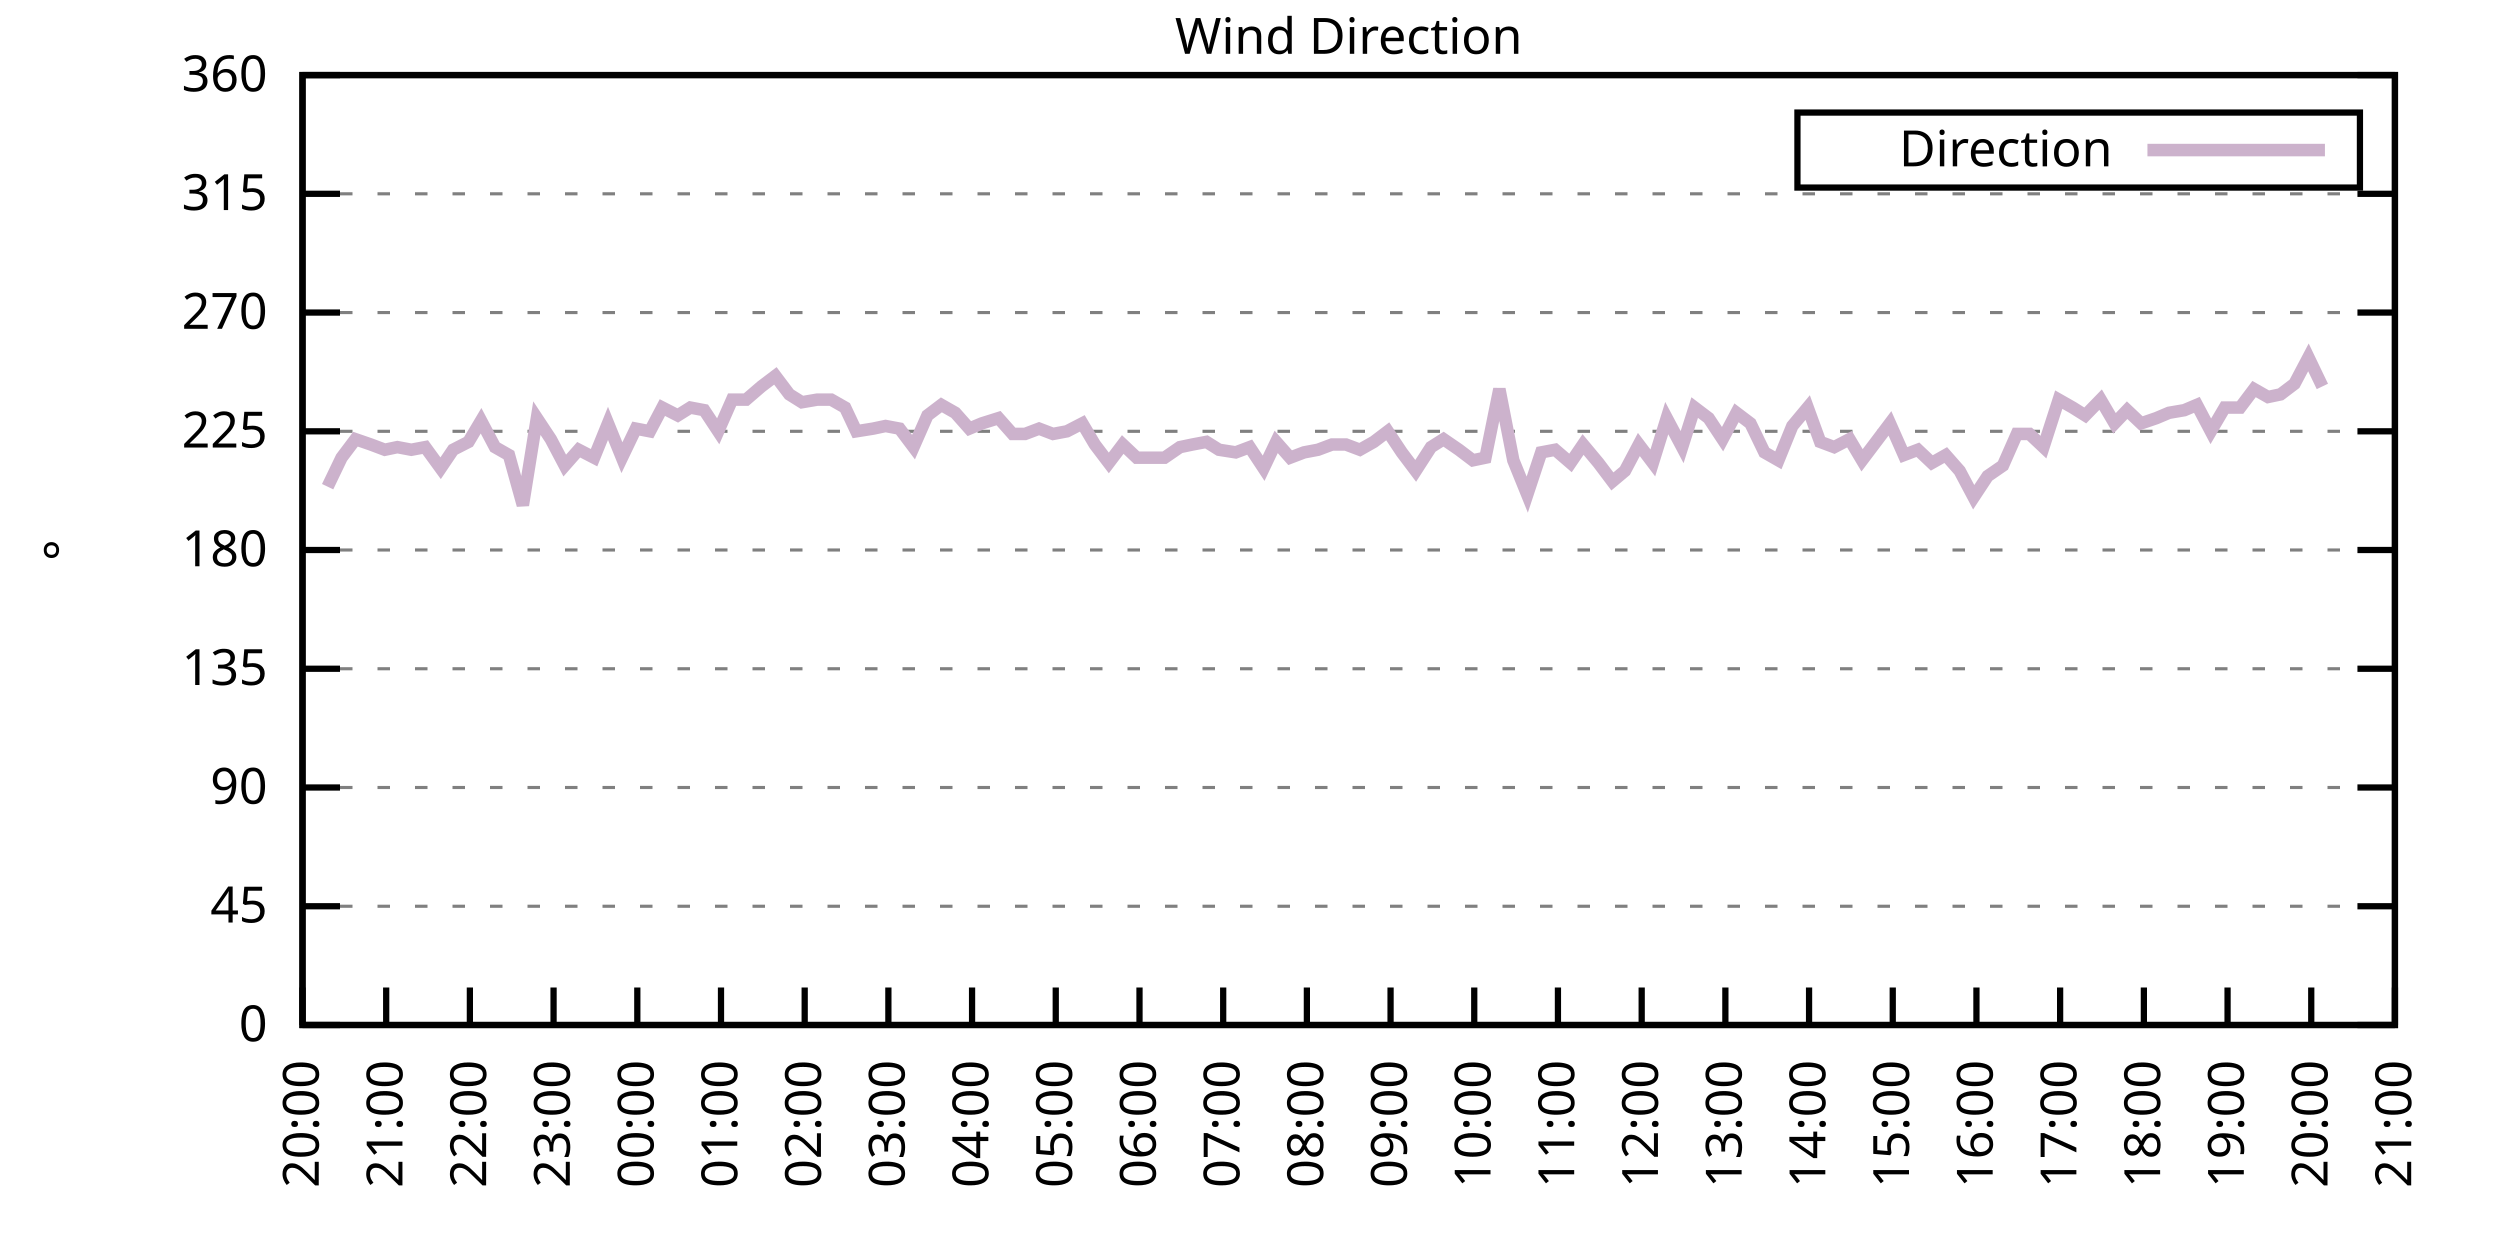
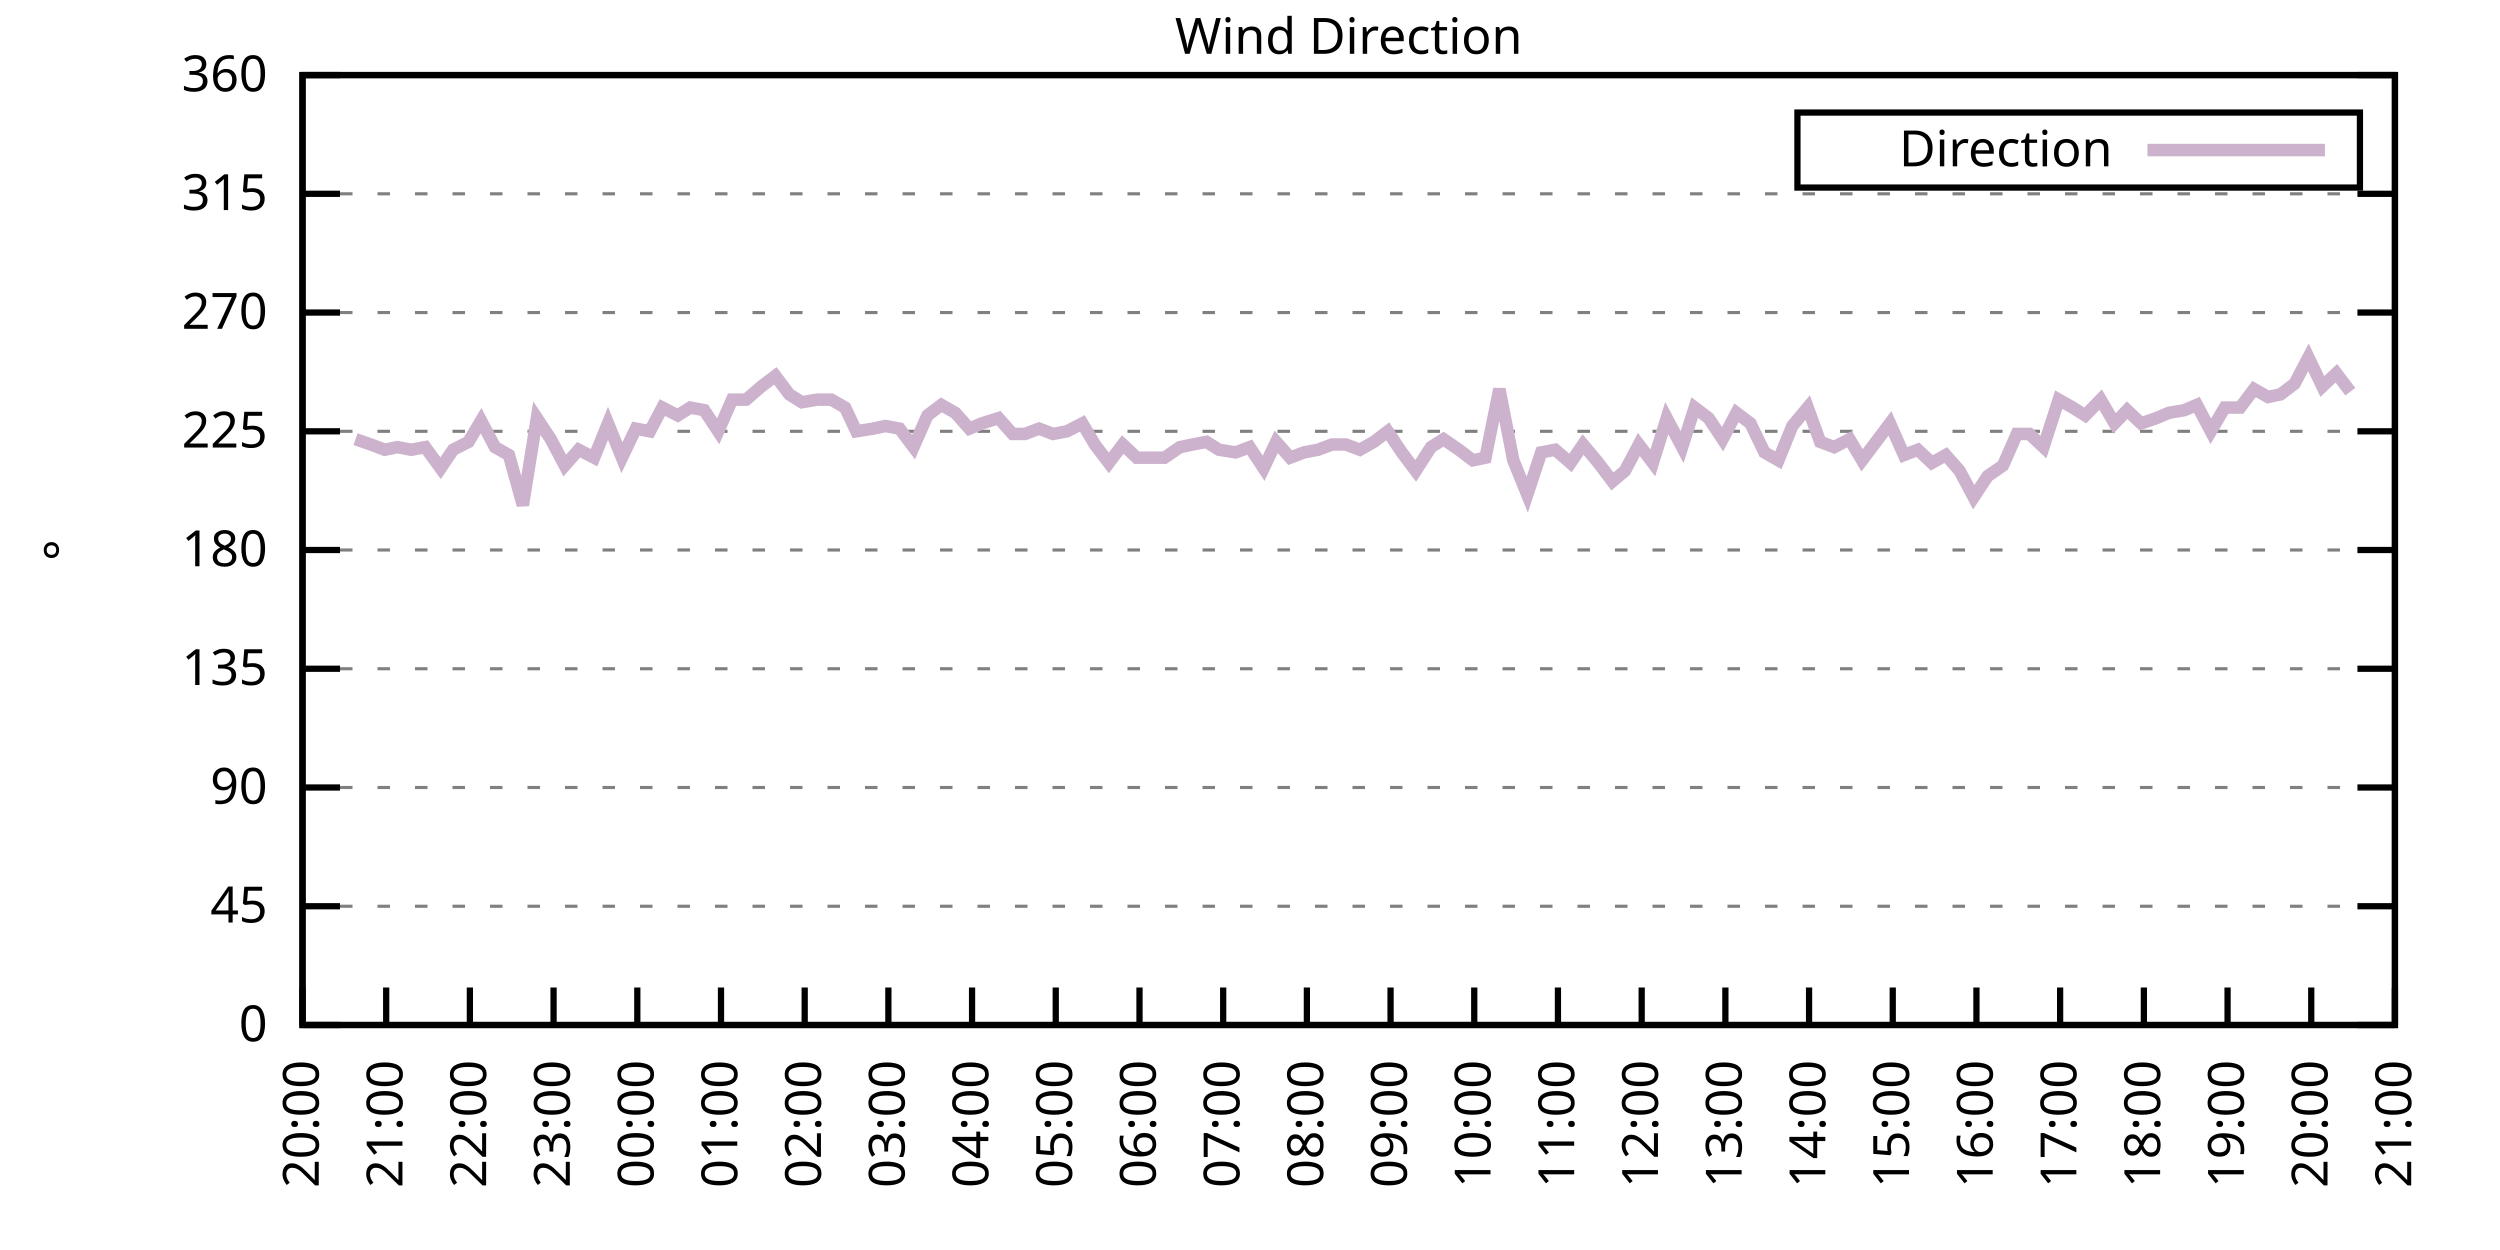
<svg xmlns="http://www.w3.org/2000/svg" xmlns:xlink="http://www.w3.org/1999/xlink" width="400" height="200" viewBox="0 0 400 200">
  <g id="gnuplot_canvas">
    <rect x="0" y="0" width="400" height="200" fill="none" />
    <defs>
      <circle id="gpDot" r="0.5" stroke-width="0.5" stroke="currentColor" />
      <path id="gpPt0" stroke-width="0.333" stroke="currentColor" d="M-1,0 h2 M0,-1 v2" />
      <path id="gpPt1" stroke-width="0.333" stroke="currentColor" d="M-1,-1 L1,1 M1,-1 L-1,1" />
      <path id="gpPt2" stroke-width="0.333" stroke="currentColor" d="M-1,0 L1,0 M0,-1 L0,1 M-1,-1 L1,1 M-1,1 L1,-1" />
      <rect id="gpPt3" stroke-width="0.333" stroke="currentColor" x="-1" y="-1" width="2" height="2" />
      <rect id="gpPt4" stroke-width="0.333" stroke="currentColor" fill="currentColor" x="-1" y="-1" width="2" height="2" />
      <circle id="gpPt5" stroke-width="0.333" stroke="currentColor" cx="0" cy="0" r="1" />
      <use xlink:href="#gpPt5" id="gpPt6" fill="currentColor" stroke="none" />
      <path id="gpPt7" stroke-width="0.333" stroke="currentColor" d="M0,-1.33 L-1.33,0.67 L1.33,0.67 z" />
      <use xlink:href="#gpPt7" id="gpPt8" fill="currentColor" stroke="none" />
      <use xlink:href="#gpPt7" id="gpPt9" stroke="currentColor" transform="rotate(180)" />
      <use xlink:href="#gpPt9" id="gpPt10" fill="currentColor" stroke="none" />
      <use xlink:href="#gpPt3" id="gpPt11" stroke="currentColor" transform="rotate(45)" />
      <use xlink:href="#gpPt11" id="gpPt12" fill="currentColor" stroke="none" />
      <path id="gpPt13" stroke-width="0.333" stroke="currentColor" d="M0,1.330 L1.265,0.411 L0.782,-1.067 L-0.782,-1.076 L-1.265,0.411 z" />
      <use xlink:href="#gpPt13" id="gpPt14" fill="currentColor" stroke="none" />
      <filter id="textbox" filterUnits="objectBoundingBox" x="0" y="0" height="1" width="1">
        <feFlood flood-color="white" flood-opacity="1" result="bgnd" />
        <feComposite in="SourceGraphic" in2="bgnd" operator="atop" />
      </filter>
      <filter id="greybox" filterUnits="objectBoundingBox" x="0" y="0" height="1" width="1">
        <feFlood flood-color="lightgrey" flood-opacity="1" result="grey" />
        <feComposite in="SourceGraphic" in2="grey" operator="atop" />
      </filter>
    </defs>
    <g fill="none" color="white" stroke="currentColor" stroke-width="1.00" stroke-linecap="butt" stroke-linejoin="miter">
</g>
    <g fill="none" color="black" stroke="currentColor" stroke-width="1.00" stroke-linecap="butt" stroke-linejoin="miter">
      <g stroke="none" shape-rendering="crispEdges">
        <polygon fill="rgb(255, 255, 255)" points="48.40,164.00 383.18,164.00 383.18,12.02 48.40,12.02 " />
      </g>
    </g>
    <g fill="none" color="black" stroke="currentColor" stroke-width="1.00" stroke-linecap="butt" stroke-linejoin="miter">
</g>
    <g fill="none" color="black" stroke="black" stroke-width="0.50" stroke-linecap="butt" stroke-linejoin="miter">
</g>
    <g fill="none" color="gray" stroke="currentColor" stroke-width="0.50" stroke-linecap="butt" stroke-linejoin="miter">
      <path stroke="gray" stroke-dasharray="2,4" class="gridline" d="M48.40,164.00 L383.19,164.00  " />
    </g>
    <g fill="none" color="gray" stroke="gray" stroke-width="1.00" stroke-linecap="butt" stroke-linejoin="miter">
</g>
    <g fill="none" color="black" stroke="currentColor" stroke-width="1.00" stroke-linecap="butt" stroke-linejoin="miter">
      <path stroke="black" d="M48.40,164.00 L54.40,164.00 M383.19,164.00 L377.19,164.00  " />
      <g transform="translate(42.80,166.60)" stroke="none" fill="black" font-family="Sans" font-size="8.00" text-anchor="end">
        <text>
          <tspan font-family="Sans"> 0</tspan>
        </text>
      </g>
    </g>
    <g fill="none" color="black" stroke="currentColor" stroke-width="1.00" stroke-linecap="butt" stroke-linejoin="miter">
</g>
    <g fill="none" color="black" stroke="black" stroke-width="0.50" stroke-linecap="butt" stroke-linejoin="miter">
</g>
    <g fill="none" color="gray" stroke="currentColor" stroke-width="0.50" stroke-linecap="butt" stroke-linejoin="miter">
      <path stroke="gray" stroke-dasharray="2,4" class="gridline" d="M48.40,145.00 L383.19,145.00  " />
    </g>
    <g fill="none" color="gray" stroke="gray" stroke-width="1.00" stroke-linecap="butt" stroke-linejoin="miter">
</g>
    <g fill="none" color="black" stroke="currentColor" stroke-width="1.00" stroke-linecap="butt" stroke-linejoin="miter">
      <path stroke="black" d="M48.40,145.00 L54.40,145.00 M383.19,145.00 L377.19,145.00  " />
      <g transform="translate(42.80,147.60)" stroke="none" fill="black" font-family="Sans" font-size="8.00" text-anchor="end">
        <text>
          <tspan font-family="Sans"> 45</tspan>
        </text>
      </g>
    </g>
    <g fill="none" color="black" stroke="currentColor" stroke-width="1.00" stroke-linecap="butt" stroke-linejoin="miter">
</g>
    <g fill="none" color="black" stroke="black" stroke-width="0.50" stroke-linecap="butt" stroke-linejoin="miter">
</g>
    <g fill="none" color="gray" stroke="currentColor" stroke-width="0.50" stroke-linecap="butt" stroke-linejoin="miter">
      <path stroke="gray" stroke-dasharray="2,4" class="gridline" d="M48.40,126.00 L383.19,126.00  " />
    </g>
    <g fill="none" color="gray" stroke="gray" stroke-width="1.00" stroke-linecap="butt" stroke-linejoin="miter">
</g>
    <g fill="none" color="black" stroke="currentColor" stroke-width="1.00" stroke-linecap="butt" stroke-linejoin="miter">
      <path stroke="black" d="M48.40,126.00 L54.40,126.00 M383.19,126.00 L377.19,126.00  " />
      <g transform="translate(42.80,128.60)" stroke="none" fill="black" font-family="Sans" font-size="8.00" text-anchor="end">
        <text>
          <tspan font-family="Sans"> 90</tspan>
        </text>
      </g>
    </g>
    <g fill="none" color="black" stroke="currentColor" stroke-width="1.00" stroke-linecap="butt" stroke-linejoin="miter">
</g>
    <g fill="none" color="black" stroke="black" stroke-width="0.50" stroke-linecap="butt" stroke-linejoin="miter">
</g>
    <g fill="none" color="gray" stroke="currentColor" stroke-width="0.50" stroke-linecap="butt" stroke-linejoin="miter">
      <path stroke="gray" stroke-dasharray="2,4" class="gridline" d="M48.40,107.00 L383.19,107.00  " />
    </g>
    <g fill="none" color="gray" stroke="gray" stroke-width="1.00" stroke-linecap="butt" stroke-linejoin="miter">
</g>
    <g fill="none" color="black" stroke="currentColor" stroke-width="1.00" stroke-linecap="butt" stroke-linejoin="miter">
      <path stroke="black" d="M48.40,107.00 L54.40,107.00 M383.19,107.00 L377.19,107.00  " />
      <g transform="translate(42.80,109.60)" stroke="none" fill="black" font-family="Sans" font-size="8.00" text-anchor="end">
        <text>
          <tspan font-family="Sans"> 135</tspan>
        </text>
      </g>
    </g>
    <g fill="none" color="black" stroke="currentColor" stroke-width="1.00" stroke-linecap="butt" stroke-linejoin="miter">
</g>
    <g fill="none" color="black" stroke="black" stroke-width="0.50" stroke-linecap="butt" stroke-linejoin="miter">
</g>
    <g fill="none" color="gray" stroke="currentColor" stroke-width="0.50" stroke-linecap="butt" stroke-linejoin="miter">
      <path stroke="gray" stroke-dasharray="2,4" class="gridline" d="M48.40,88.00 L383.19,88.00  " />
    </g>
    <g fill="none" color="gray" stroke="gray" stroke-width="1.00" stroke-linecap="butt" stroke-linejoin="miter">
</g>
    <g fill="none" color="black" stroke="currentColor" stroke-width="1.00" stroke-linecap="butt" stroke-linejoin="miter">
      <path stroke="black" d="M48.40,88.00 L54.40,88.00 M383.19,88.00 L377.19,88.00  " />
      <g transform="translate(42.80,90.60)" stroke="none" fill="black" font-family="Sans" font-size="8.00" text-anchor="end">
        <text>
          <tspan font-family="Sans"> 180</tspan>
        </text>
      </g>
    </g>
    <g fill="none" color="black" stroke="currentColor" stroke-width="1.00" stroke-linecap="butt" stroke-linejoin="miter">
</g>
    <g fill="none" color="black" stroke="black" stroke-width="0.50" stroke-linecap="butt" stroke-linejoin="miter">
</g>
    <g fill="none" color="gray" stroke="currentColor" stroke-width="0.50" stroke-linecap="butt" stroke-linejoin="miter">
      <path stroke="gray" stroke-dasharray="2,4" class="gridline" d="M48.40,69.01 L383.19,69.01  " />
    </g>
    <g fill="none" color="gray" stroke="gray" stroke-width="1.00" stroke-linecap="butt" stroke-linejoin="miter">
</g>
    <g fill="none" color="black" stroke="currentColor" stroke-width="1.00" stroke-linecap="butt" stroke-linejoin="miter">
      <path stroke="black" d="M48.40,69.01 L54.40,69.01 M383.19,69.01 L377.19,69.01  " />
      <g transform="translate(42.80,71.61)" stroke="none" fill="black" font-family="Sans" font-size="8.00" text-anchor="end">
        <text>
          <tspan font-family="Sans"> 225</tspan>
        </text>
      </g>
    </g>
    <g fill="none" color="black" stroke="currentColor" stroke-width="1.00" stroke-linecap="butt" stroke-linejoin="miter">
</g>
    <g fill="none" color="black" stroke="black" stroke-width="0.50" stroke-linecap="butt" stroke-linejoin="miter">
</g>
    <g fill="none" color="gray" stroke="currentColor" stroke-width="0.50" stroke-linecap="butt" stroke-linejoin="miter">
      <path stroke="gray" stroke-dasharray="2,4" class="gridline" d="M48.40,50.01 L383.19,50.01  " />
    </g>
    <g fill="none" color="gray" stroke="gray" stroke-width="1.00" stroke-linecap="butt" stroke-linejoin="miter">
</g>
    <g fill="none" color="black" stroke="currentColor" stroke-width="1.00" stroke-linecap="butt" stroke-linejoin="miter">
      <path stroke="black" d="M48.40,50.01 L54.40,50.01 M383.19,50.01 L377.19,50.01  " />
      <g transform="translate(42.80,52.61)" stroke="none" fill="black" font-family="Sans" font-size="8.00" text-anchor="end">
        <text>
          <tspan font-family="Sans"> 270</tspan>
        </text>
      </g>
    </g>
    <g fill="none" color="black" stroke="currentColor" stroke-width="1.00" stroke-linecap="butt" stroke-linejoin="miter">
</g>
    <g fill="none" color="black" stroke="black" stroke-width="0.50" stroke-linecap="butt" stroke-linejoin="miter">
</g>
    <g fill="none" color="gray" stroke="currentColor" stroke-width="0.50" stroke-linecap="butt" stroke-linejoin="miter">
      <path stroke="gray" stroke-dasharray="2,4" class="gridline" d="M48.40,31.01 L383.19,31.01  " />
    </g>
    <g fill="none" color="gray" stroke="gray" stroke-width="1.00" stroke-linecap="butt" stroke-linejoin="miter">
</g>
    <g fill="none" color="black" stroke="currentColor" stroke-width="1.00" stroke-linecap="butt" stroke-linejoin="miter">
      <path stroke="black" d="M48.40,31.01 L54.40,31.01 M383.19,31.01 L377.19,31.01  " />
      <g transform="translate(42.80,33.61)" stroke="none" fill="black" font-family="Sans" font-size="8.00" text-anchor="end">
        <text>
          <tspan font-family="Sans"> 315</tspan>
        </text>
      </g>
    </g>
    <g fill="none" color="black" stroke="currentColor" stroke-width="1.00" stroke-linecap="butt" stroke-linejoin="miter">
</g>
    <g fill="none" color="black" stroke="black" stroke-width="0.50" stroke-linecap="butt" stroke-linejoin="miter">
</g>
    <g fill="none" color="gray" stroke="currentColor" stroke-width="0.50" stroke-linecap="butt" stroke-linejoin="miter">
      <path stroke="gray" stroke-dasharray="2,4" class="gridline" d="M48.40,12.01 L383.19,12.01  " />
    </g>
    <g fill="none" color="gray" stroke="gray" stroke-width="1.00" stroke-linecap="butt" stroke-linejoin="miter">
</g>
    <g fill="none" color="black" stroke="currentColor" stroke-width="1.00" stroke-linecap="butt" stroke-linejoin="miter">
      <path stroke="black" d="M48.40,12.01 L54.40,12.01 M383.19,12.01 L377.19,12.01  " />
      <g transform="translate(42.80,14.61)" stroke="none" fill="black" font-family="Sans" font-size="8.00" text-anchor="end">
        <text>
          <tspan font-family="Sans"> 360</tspan>
        </text>
      </g>
    </g>
    <g fill="none" color="black" stroke="currentColor" stroke-width="1.00" stroke-linecap="butt" stroke-linejoin="miter">
      <path stroke="black" d="M48.40,164.00 L48.40,158.00  " />
      <g transform="translate(51.00,169.60) rotate(270.00)" stroke="none" fill="black" font-family="Sans" font-size="8.00" text-anchor="end">
        <text>
          <tspan font-family="Sans">20:00</tspan>
        </text>
      </g>
    </g>
    <g fill="none" color="black" stroke="currentColor" stroke-width="1.00" stroke-linecap="butt" stroke-linejoin="miter">
      <path stroke="black" d="M61.79,164.00 L61.79,158.00  " />
      <g transform="translate(64.39,169.60) rotate(270.00)" stroke="none" fill="black" font-family="Sans" font-size="8.00" text-anchor="end">
        <text>
          <tspan font-family="Sans">21:00</tspan>
        </text>
      </g>
    </g>
    <g fill="none" color="black" stroke="currentColor" stroke-width="1.00" stroke-linecap="butt" stroke-linejoin="miter">
      <path stroke="black" d="M75.18,164.00 L75.18,158.00  " />
      <g transform="translate(77.78,169.60) rotate(270.00)" stroke="none" fill="black" font-family="Sans" font-size="8.00" text-anchor="end">
        <text>
          <tspan font-family="Sans">22:00</tspan>
        </text>
      </g>
    </g>
    <g fill="none" color="black" stroke="currentColor" stroke-width="1.00" stroke-linecap="butt" stroke-linejoin="miter">
      <path stroke="black" d="M88.57,164.00 L88.57,158.00  " />
      <g transform="translate(91.17,169.60) rotate(270.00)" stroke="none" fill="black" font-family="Sans" font-size="8.00" text-anchor="end">
        <text>
          <tspan font-family="Sans">23:00</tspan>
        </text>
      </g>
    </g>
    <g fill="none" color="black" stroke="currentColor" stroke-width="1.00" stroke-linecap="butt" stroke-linejoin="miter">
      <path stroke="black" d="M101.97,164.00 L101.97,158.00  " />
      <g transform="translate(104.57,169.60) rotate(270.00)" stroke="none" fill="black" font-family="Sans" font-size="8.00" text-anchor="end">
        <text>
          <tspan font-family="Sans">00:00</tspan>
        </text>
      </g>
    </g>
    <g fill="none" color="black" stroke="currentColor" stroke-width="1.00" stroke-linecap="butt" stroke-linejoin="miter">
      <path stroke="black" d="M115.36,164.00 L115.36,158.00  " />
      <g transform="translate(117.96,169.60) rotate(270.00)" stroke="none" fill="black" font-family="Sans" font-size="8.00" text-anchor="end">
        <text>
          <tspan font-family="Sans">01:00</tspan>
        </text>
      </g>
    </g>
    <g fill="none" color="black" stroke="currentColor" stroke-width="1.00" stroke-linecap="butt" stroke-linejoin="miter">
      <path stroke="black" d="M128.75,164.00 L128.75,158.00  " />
      <g transform="translate(131.35,169.60) rotate(270.00)" stroke="none" fill="black" font-family="Sans" font-size="8.00" text-anchor="end">
        <text>
          <tspan font-family="Sans">02:00</tspan>
        </text>
      </g>
    </g>
    <g fill="none" color="black" stroke="currentColor" stroke-width="1.00" stroke-linecap="butt" stroke-linejoin="miter">
      <path stroke="black" d="M142.14,164.00 L142.14,158.00  " />
      <g transform="translate(144.74,169.60) rotate(270.00)" stroke="none" fill="black" font-family="Sans" font-size="8.00" text-anchor="end">
        <text>
          <tspan font-family="Sans">03:00</tspan>
        </text>
      </g>
    </g>
    <g fill="none" color="black" stroke="currentColor" stroke-width="1.00" stroke-linecap="butt" stroke-linejoin="miter">
      <path stroke="black" d="M155.53,164.00 L155.53,158.00  " />
      <g transform="translate(158.13,169.60) rotate(270.00)" stroke="none" fill="black" font-family="Sans" font-size="8.00" text-anchor="end">
        <text>
          <tspan font-family="Sans">04:00</tspan>
        </text>
      </g>
    </g>
    <g fill="none" color="black" stroke="currentColor" stroke-width="1.00" stroke-linecap="butt" stroke-linejoin="miter">
      <path stroke="black" d="M168.92,164.00 L168.92,158.00  " />
      <g transform="translate(171.52,169.60) rotate(270.00)" stroke="none" fill="black" font-family="Sans" font-size="8.00" text-anchor="end">
        <text>
          <tspan font-family="Sans">05:00</tspan>
        </text>
      </g>
    </g>
    <g fill="none" color="black" stroke="currentColor" stroke-width="1.00" stroke-linecap="butt" stroke-linejoin="miter">
      <path stroke="black" d="M182.32,164.00 L182.32,158.00  " />
      <g transform="translate(184.92,169.60) rotate(270.00)" stroke="none" fill="black" font-family="Sans" font-size="8.00" text-anchor="end">
        <text>
          <tspan font-family="Sans">06:00</tspan>
        </text>
      </g>
    </g>
    <g fill="none" color="black" stroke="currentColor" stroke-width="1.00" stroke-linecap="butt" stroke-linejoin="miter">
      <path stroke="black" d="M195.71,164.00 L195.71,158.00  " />
      <g transform="translate(198.31,169.60) rotate(270.00)" stroke="none" fill="black" font-family="Sans" font-size="8.00" text-anchor="end">
        <text>
          <tspan font-family="Sans">07:00</tspan>
        </text>
      </g>
    </g>
    <g fill="none" color="black" stroke="currentColor" stroke-width="1.00" stroke-linecap="butt" stroke-linejoin="miter">
      <path stroke="black" d="M209.10,164.00 L209.10,158.00  " />
      <g transform="translate(211.70,169.60) rotate(270.00)" stroke="none" fill="black" font-family="Sans" font-size="8.00" text-anchor="end">
        <text>
          <tspan font-family="Sans">08:00</tspan>
        </text>
      </g>
    </g>
    <g fill="none" color="black" stroke="currentColor" stroke-width="1.00" stroke-linecap="butt" stroke-linejoin="miter">
      <path stroke="black" d="M222.49,164.00 L222.49,158.00  " />
      <g transform="translate(225.09,169.60) rotate(270.00)" stroke="none" fill="black" font-family="Sans" font-size="8.00" text-anchor="end">
        <text>
          <tspan font-family="Sans">09:00</tspan>
        </text>
      </g>
    </g>
    <g fill="none" color="black" stroke="currentColor" stroke-width="1.00" stroke-linecap="butt" stroke-linejoin="miter">
      <path stroke="black" d="M235.88,164.00 L235.88,158.00  " />
      <g transform="translate(238.48,169.60) rotate(270.00)" stroke="none" fill="black" font-family="Sans" font-size="8.00" text-anchor="end">
        <text>
          <tspan font-family="Sans">10:00</tspan>
        </text>
      </g>
    </g>
    <g fill="none" color="black" stroke="currentColor" stroke-width="1.00" stroke-linecap="butt" stroke-linejoin="miter">
      <path stroke="black" d="M249.27,164.00 L249.27,158.00  " />
      <g transform="translate(251.87,169.60) rotate(270.00)" stroke="none" fill="black" font-family="Sans" font-size="8.00" text-anchor="end">
        <text>
          <tspan font-family="Sans">11:00</tspan>
        </text>
      </g>
    </g>
    <g fill="none" color="black" stroke="currentColor" stroke-width="1.00" stroke-linecap="butt" stroke-linejoin="miter">
      <path stroke="black" d="M262.67,164.00 L262.67,158.00  " />
      <g transform="translate(265.27,169.60) rotate(270.00)" stroke="none" fill="black" font-family="Sans" font-size="8.00" text-anchor="end">
        <text>
          <tspan font-family="Sans">12:00</tspan>
        </text>
      </g>
    </g>
    <g fill="none" color="black" stroke="currentColor" stroke-width="1.00" stroke-linecap="butt" stroke-linejoin="miter">
      <path stroke="black" d="M276.06,164.00 L276.06,158.00  " />
      <g transform="translate(278.66,169.60) rotate(270.00)" stroke="none" fill="black" font-family="Sans" font-size="8.00" text-anchor="end">
        <text>
          <tspan font-family="Sans">13:00</tspan>
        </text>
      </g>
    </g>
    <g fill="none" color="black" stroke="currentColor" stroke-width="1.00" stroke-linecap="butt" stroke-linejoin="miter">
      <path stroke="black" d="M289.45,164.00 L289.45,158.00  " />
      <g transform="translate(292.05,169.60) rotate(270.00)" stroke="none" fill="black" font-family="Sans" font-size="8.00" text-anchor="end">
        <text>
          <tspan font-family="Sans">14:00</tspan>
        </text>
      </g>
    </g>
    <g fill="none" color="black" stroke="currentColor" stroke-width="1.00" stroke-linecap="butt" stroke-linejoin="miter">
      <path stroke="black" d="M302.84,164.00 L302.84,158.00  " />
      <g transform="translate(305.44,169.60) rotate(270.00)" stroke="none" fill="black" font-family="Sans" font-size="8.00" text-anchor="end">
        <text>
          <tspan font-family="Sans">15:00</tspan>
        </text>
      </g>
    </g>
    <g fill="none" color="black" stroke="currentColor" stroke-width="1.00" stroke-linecap="butt" stroke-linejoin="miter">
      <path stroke="black" d="M316.23,164.00 L316.23,158.00  " />
      <g transform="translate(318.83,169.60) rotate(270.00)" stroke="none" fill="black" font-family="Sans" font-size="8.00" text-anchor="end">
        <text>
          <tspan font-family="Sans">16:00</tspan>
        </text>
      </g>
    </g>
    <g fill="none" color="black" stroke="currentColor" stroke-width="1.00" stroke-linecap="butt" stroke-linejoin="miter">
      <path stroke="black" d="M329.62,164.00 L329.62,158.00  " />
      <g transform="translate(332.22,169.60) rotate(270.00)" stroke="none" fill="black" font-family="Sans" font-size="8.00" text-anchor="end">
        <text>
          <tspan font-family="Sans">17:00</tspan>
        </text>
      </g>
    </g>
    <g fill="none" color="black" stroke="currentColor" stroke-width="1.00" stroke-linecap="butt" stroke-linejoin="miter">
      <path stroke="black" d="M343.02,164.00 L343.02,158.00  " />
      <g transform="translate(345.62,169.60) rotate(270.00)" stroke="none" fill="black" font-family="Sans" font-size="8.00" text-anchor="end">
        <text>
          <tspan font-family="Sans">18:00</tspan>
        </text>
      </g>
    </g>
    <g fill="none" color="black" stroke="currentColor" stroke-width="1.00" stroke-linecap="butt" stroke-linejoin="miter">
      <path stroke="black" d="M356.41,164.00 L356.41,158.00  " />
      <g transform="translate(359.01,169.60) rotate(270.00)" stroke="none" fill="black" font-family="Sans" font-size="8.00" text-anchor="end">
        <text>
          <tspan font-family="Sans">19:00</tspan>
        </text>
      </g>
    </g>
    <g fill="none" color="black" stroke="currentColor" stroke-width="1.00" stroke-linecap="butt" stroke-linejoin="miter">
      <path stroke="black" d="M369.80,164.00 L369.80,158.00  " />
      <g transform="translate(372.40,169.60) rotate(270.00)" stroke="none" fill="black" font-family="Sans" font-size="8.00" text-anchor="end">
        <text>
          <tspan font-family="Sans">20:00</tspan>
        </text>
      </g>
    </g>
    <g fill="none" color="black" stroke="currentColor" stroke-width="1.00" stroke-linecap="butt" stroke-linejoin="miter">
      <path stroke="black" d="M383.19,164.00 L383.19,158.00  " />
      <g transform="translate(385.79,169.60) rotate(270.00)" stroke="none" fill="black" font-family="Sans" font-size="8.00" text-anchor="end">
        <text>
          <tspan font-family="Sans">21:00</tspan>
        </text>
      </g>
    </g>
    <g fill="none" color="black" stroke="currentColor" stroke-width="1.00" stroke-linecap="butt" stroke-linejoin="miter">
</g>
    <g fill="none" color="black" stroke="currentColor" stroke-width="1.00" stroke-linecap="butt" stroke-linejoin="miter">
      <path stroke="black" d="M48.40,12.01 L48.40,164.00 L383.19,164.00 L383.19,12.01 L48.40,12.01 Z  " />
    </g>
    <g fill="none" color="black" stroke="currentColor" stroke-width="1.00" stroke-linecap="butt" stroke-linejoin="miter">
</g>
    <g fill="none" color="black" stroke="currentColor" stroke-width="1.00" stroke-linecap="butt" stroke-linejoin="miter">
      <path stroke="black" d="M287.59,30.01 L287.59,18.01 L377.59,18.01 L377.59,30.01 L287.59,30.01 Z  " />
    </g>
    <g id="Wind_direction_plot_1">
      <g fill="none" color="white" stroke="black" stroke-width="2.00" stroke-linecap="butt" stroke-linejoin="miter">
</g>
      <g fill="none" color="black" stroke="currentColor" stroke-width="2.00" stroke-linecap="butt" stroke-linejoin="miter">
        <g transform="translate(337.99,26.61)" stroke="none" fill="black" font-family="Sans" font-size="8.00" text-anchor="end">
          <text>
            <tspan font-family="Sans">Direction</tspan>
          </text>
        </g>
      </g>
      <g fill="none" color="black" stroke="currentColor" stroke-width="2.00" stroke-linecap="butt" stroke-linejoin="miter">
-         <path stroke="rgb(204, 178, 204)" d="M343.59,24.01 L371.99,24.01 M52.42,77.87 L54.65,73.23 L56.88,70.27 L59.34,71.12 L61.57,71.96 L63.58,71.54   L65.81,71.96 L68.04,71.54 L70.50,74.92 L72.50,71.96 L74.96,70.70 L76.97,67.32 L79.20,71.54 L81.43,72.81   L83.66,80.83 L85.90,66.90 L88.13,70.27 L90.36,74.49 L92.59,71.96 L95.05,73.23 L97.28,67.74 L99.51,73.23   L101.74,68.58 L103.98,69.01 L105.98,65.21 L108.44,66.47 L110.45,65.21 L112.68,65.63 L114.91,69.01 L117.14,63.94   L119.38,63.94 L121.83,61.83 L124.06,60.14 L126.29,63.10 L128.30,64.36 L130.76,63.94 L132.99,63.94 L135.22,65.21   L137.01,69.01 L139.69,68.58 L141.69,68.16 L143.93,68.58 L146.16,71.54 L148.39,66.47 L150.62,64.78 L152.85,66.05   L155.09,68.58 L157.10,67.74 L159.77,66.90 L162.01,69.43 L164.01,69.43 L166.25,68.58 L168.48,69.43 L170.71,69.01   L173.17,67.74 L175.17,71.12 L177.41,74.07 L179.64,71.12 L181.87,73.23 L184.10,73.23 L186.33,73.23 L188.79,71.54   L190.80,71.12 L193.03,70.70 L195.04,71.96 L197.72,72.38 L199.95,71.54 L202.18,74.92 L204.19,70.70 L206.42,73.23   L208.65,72.38 L210.88,71.96 L213.12,71.12 L215.35,71.12 L217.58,71.96 L219.81,70.70 L222.04,69.01 L224.28,72.38   L226.51,75.34 L228.96,71.54 L230.97,70.27 L233.43,71.96 L235.66,73.65 L237.67,73.23 L239.90,62.25 L242.13,73.65   L244.36,79.14 L246.60,72.38 L248.83,71.96 L251.28,74.07 L253.29,71.12 L255.75,74.07 L257.98,77.03 L259.99,75.34   L262.22,71.12 L264.45,74.07 L266.68,66.90 L269.14,71.54 L271.15,65.21 L273.38,66.90 L275.61,70.27 L277.84,66.05   L280.07,67.74 L282.31,72.38 L284.54,73.65 L286.77,68.16 L289.23,65.21 L291.23,70.70 L293.47,71.54 L295.92,70.27   L297.93,73.65 L300.16,70.70 L302.39,67.74 L304.63,72.81 L306.86,71.96 L309.09,74.07 L311.32,72.81 L313.55,75.34   L315.79,79.56 L318.02,76.18 L320.47,74.49 L322.70,69.43 L324.71,69.43 L326.95,71.54 L329.40,63.94 L331.63,65.21   L333.64,66.47 L336.10,63.94 L338.33,67.74 L340.34,65.63 L342.57,67.74 L345.02,66.90 L347.03,66.05 L349.49,65.63   L351.50,64.78 L353.73,69.01 L355.96,65.21 L358.42,65.21 L360.65,62.25 L362.88,63.52 L364.89,63.10 L367.12,61.41   L369.35,57.18 L371.58,61.83  " />
+         <path stroke="rgb(204, 178, 204)" d="M343.59,24.01 L371.99,24.01 M56.88,70.27 L59.34,71.12 L61.57,71.96 L63.58,71.54 L65.81,71.96 L68.04,71.54   L70.50,74.92 L72.50,71.96 L74.96,70.70 L76.97,67.32 L79.20,71.54 L81.43,72.81 L83.66,80.83 L85.90,66.90   L88.13,70.27 L90.36,74.49 L92.59,71.96 L95.05,73.23 L97.28,67.74 L99.51,73.23 L101.74,68.58 L103.98,69.01   L105.98,65.21 L108.44,66.47 L110.45,65.21 L112.68,65.63 L114.91,69.01 L117.14,63.94 L119.38,63.94 L121.83,61.83   L124.06,60.14 L126.29,63.10 L128.30,64.36 L130.76,63.94 L132.99,63.94 L135.22,65.21 L137.01,69.01 L139.69,68.58   L141.69,68.16 L143.93,68.58 L146.16,71.54 L148.39,66.47 L150.62,64.78 L152.85,66.05 L155.09,68.58 L157.10,67.74   L159.77,66.90 L162.01,69.43 L164.01,69.43 L166.25,68.58 L168.48,69.43 L170.71,69.01 L173.17,67.74 L175.17,71.12   L177.41,74.07 L179.64,71.12 L181.87,73.23 L184.10,73.23 L186.33,73.23 L188.79,71.54 L190.80,71.12 L193.03,70.70   L195.04,71.96 L197.72,72.38 L199.95,71.54 L202.18,74.92 L204.19,70.70 L206.42,73.23 L208.65,72.38 L210.88,71.96   L213.12,71.12 L215.35,71.12 L217.58,71.96 L219.81,70.70 L222.04,69.01 L224.28,72.38 L226.51,75.34 L228.96,71.54   L230.97,70.27 L233.43,71.96 L235.66,73.65 L237.67,73.23 L239.90,62.25 L242.13,73.65 L244.36,79.14 L246.60,72.38   L248.83,71.96 L251.28,74.07 L253.29,71.12 L255.75,74.07 L257.98,77.03 L259.99,75.34 L262.22,71.12 L264.45,74.07   L266.68,66.90 L269.14,71.54 L271.15,65.21 L273.38,66.90 L275.61,70.27 L277.84,66.05 L280.07,67.74 L282.31,72.38   L284.54,73.65 L286.77,68.16 L289.23,65.21 L291.23,70.70 L293.47,71.54 L295.92,70.27 L297.93,73.65 L300.16,70.70   L302.39,67.74 L304.63,72.81 L306.86,71.96 L309.09,74.07 L311.32,72.81 L313.55,75.34 L315.79,79.56 L318.02,76.18   L320.47,74.49 L322.70,69.43 L324.71,69.43 L326.95,71.54 L329.40,63.94 L331.63,65.21 L333.64,66.47 L336.10,63.94   L338.33,67.74 L340.34,65.63 L342.57,67.74 L345.02,66.90 L347.03,66.05 L349.49,65.63 L351.50,64.78 L353.73,69.01   L355.96,65.21 L358.42,65.21 L360.65,62.25 L362.88,63.52 L364.89,63.10 L367.12,61.41 L369.35,57.18 L371.58,61.83   L373.82,59.72 L376.05,62.67  " />
      </g>
    </g>
    <g fill="none" color="black" stroke="currentColor" stroke-width="2.00" stroke-linecap="butt" stroke-linejoin="miter">
</g>
    <g fill="none" color="black" stroke="black" stroke-width="1.00" stroke-linecap="butt" stroke-linejoin="miter">
</g>
    <g fill="none" color="black" stroke="currentColor" stroke-width="1.00" stroke-linecap="butt" stroke-linejoin="miter">
      <path stroke="black" d="M48.40,12.01 L48.40,164.00 L383.19,164.00 L383.19,12.01 L48.40,12.01 Z  " />
      <g transform="translate(12.80,88.01) rotate(270.00)" stroke="none" fill="black" font-family="Sans" font-size="8.00" text-anchor="middle">
        <text>
          <tspan font-family="Sans">°</tspan>
        </text>
      </g>
    </g>
    <g fill="none" color="black" stroke="currentColor" stroke-width="1.00" stroke-linecap="butt" stroke-linejoin="miter">
</g>
    <g fill="none" color="black" stroke="currentColor" stroke-width="1.00" stroke-linecap="butt" stroke-linejoin="miter">
      <g transform="translate(215.79,8.61)" stroke="none" fill="black" font-family="Sans" font-size="8.00" text-anchor="middle">
        <text>
          <tspan font-family="Sans">Wind Direction</tspan>
        </text>
      </g>
    </g>
    <g fill="none" color="black" stroke="currentColor" stroke-width="1.00" stroke-linecap="butt" stroke-linejoin="miter">
</g>
  </g>
</svg>
